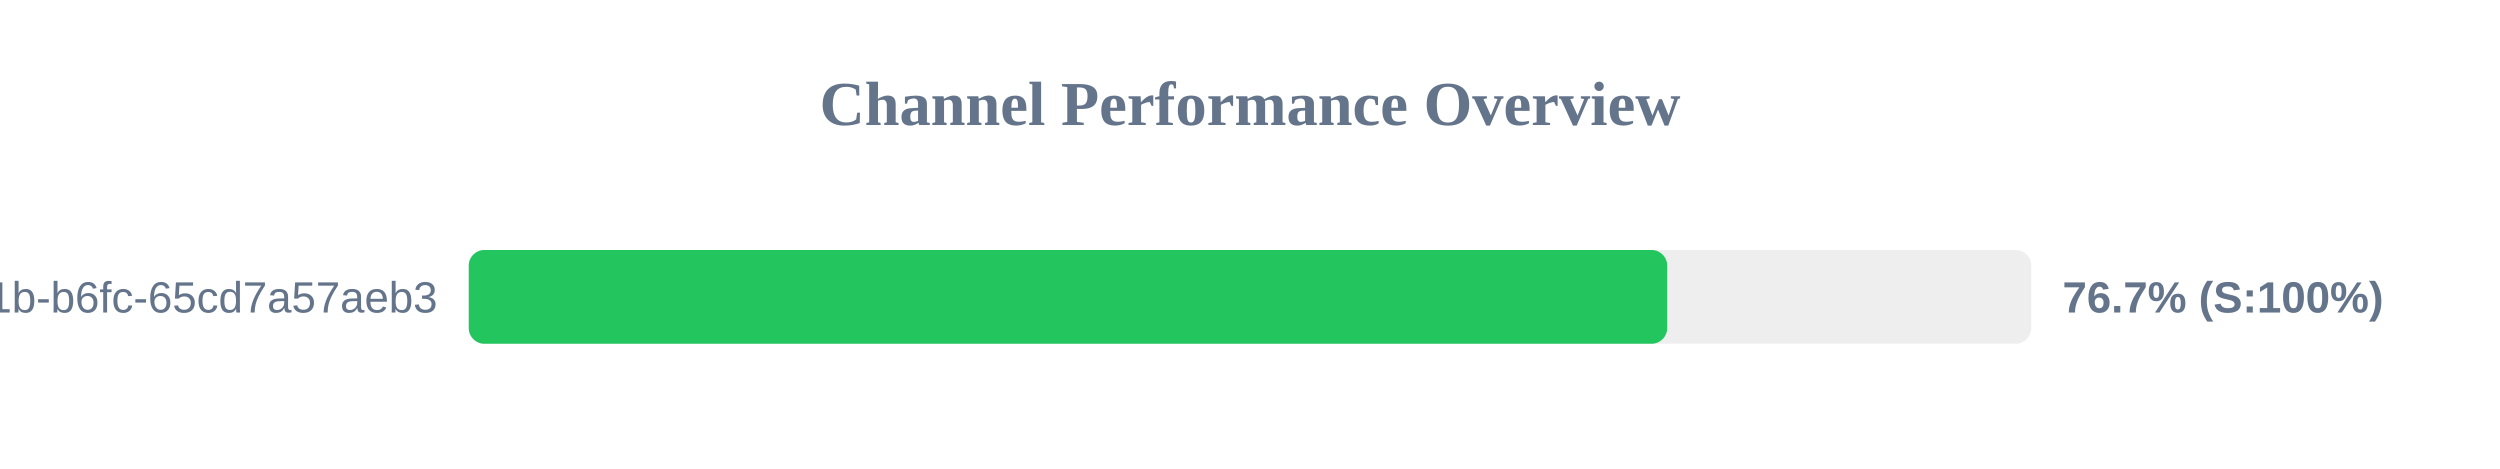
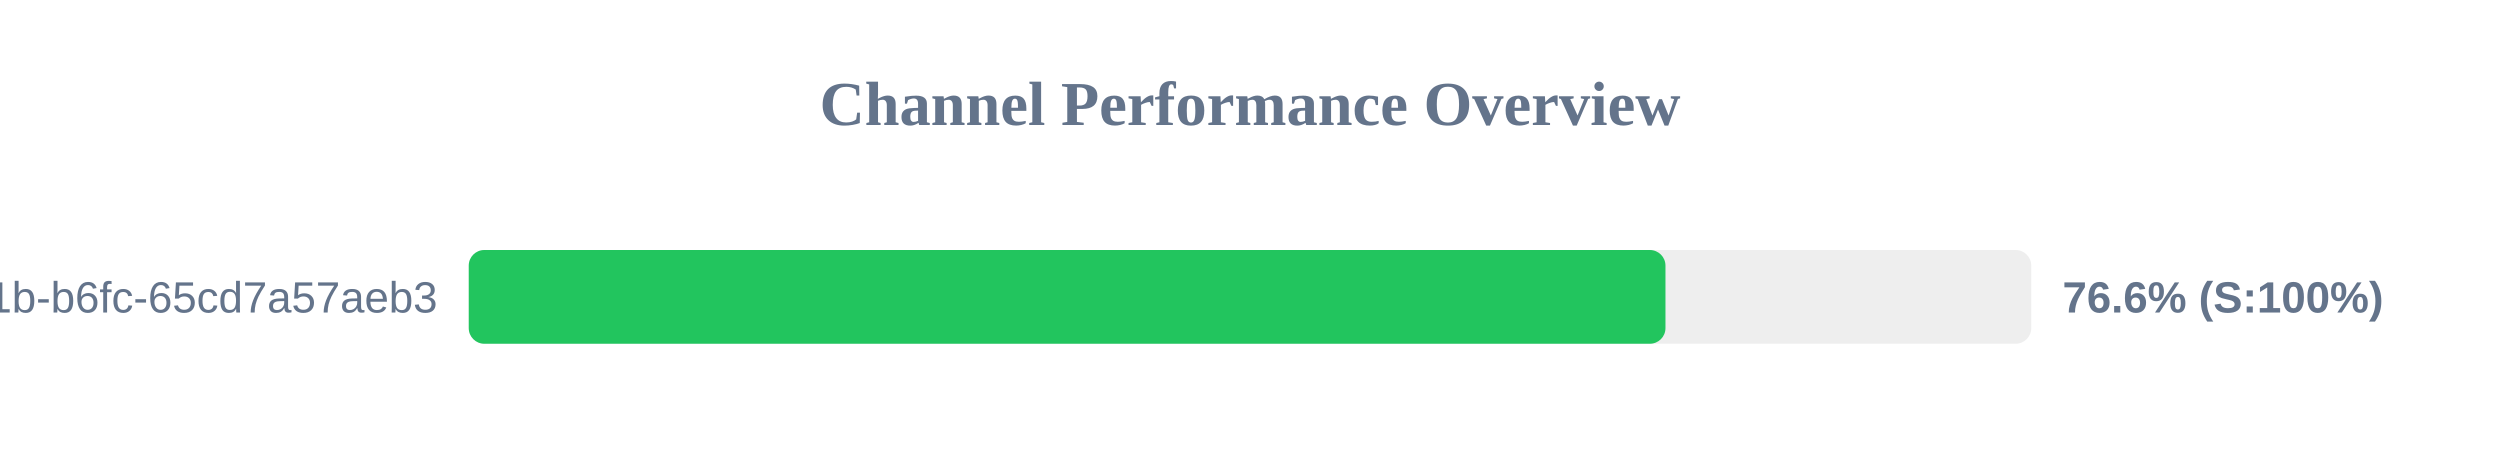
<svg xmlns="http://www.w3.org/2000/svg" width="800" height="150" version="1.1">
  <style>
        .row { font: 14px Arial; fill: #64748b; }
        .score { font: bold 14px Arial; fill: #64748b; }
    </style>
  <text x="400" y="40" text-anchor="middle" font-size="20px" font-weight="bold" fill="#64748b">Channel Performance Overview</text>
  <rect x="150" y="80" width="500" height="30" fill="#eee" rx="5" />
-   <rect x="150" y="80" width="383.5" height="30" fill="#22c55e" rx="5" />
+   <rect x="150" y="80" width="382.95" height="30" fill="#22c55e" rx="5" />
  <text x="140" y="100" text-anchor="end" class="row">?uuid=9c859345-959f-491b-b6fc-65cd7a57aeb3</text>
-   <text x="660" y="100" text-anchor="start" class="score">76.7% (S:100%)</text>
+   <text x="660" y="100" text-anchor="start" class="score">76.6% (S:100%)</text>
</svg>
